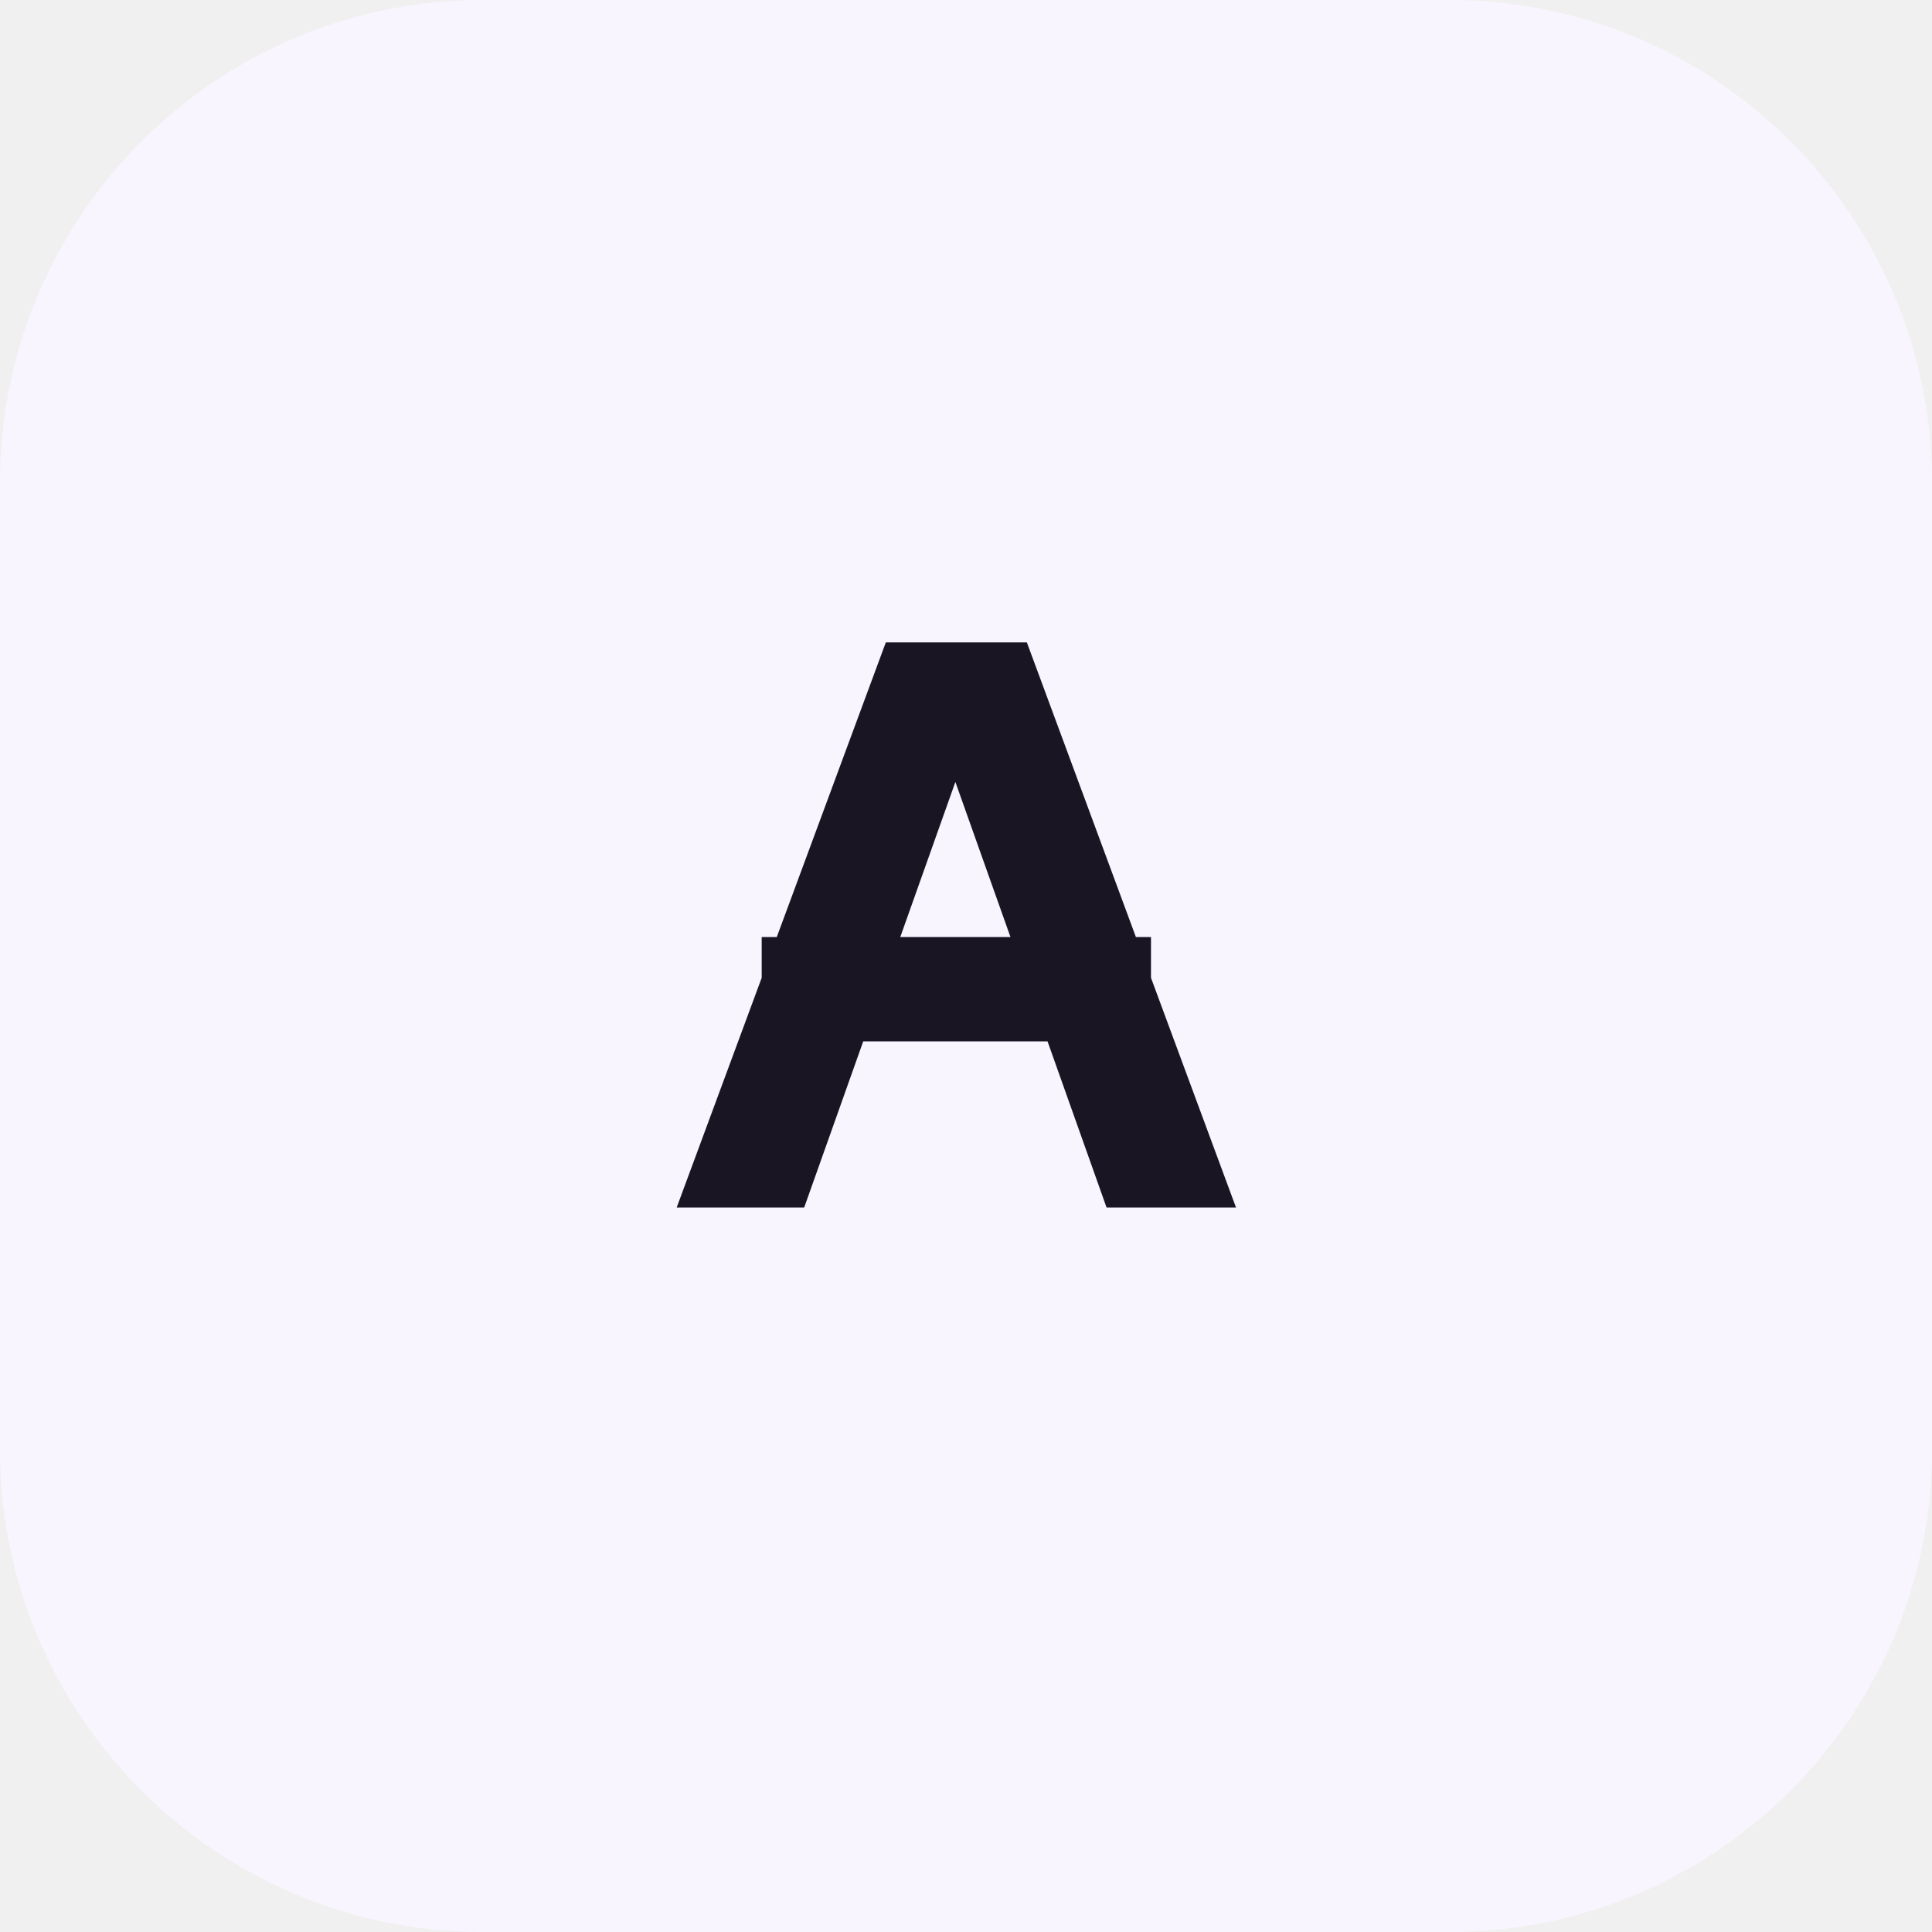
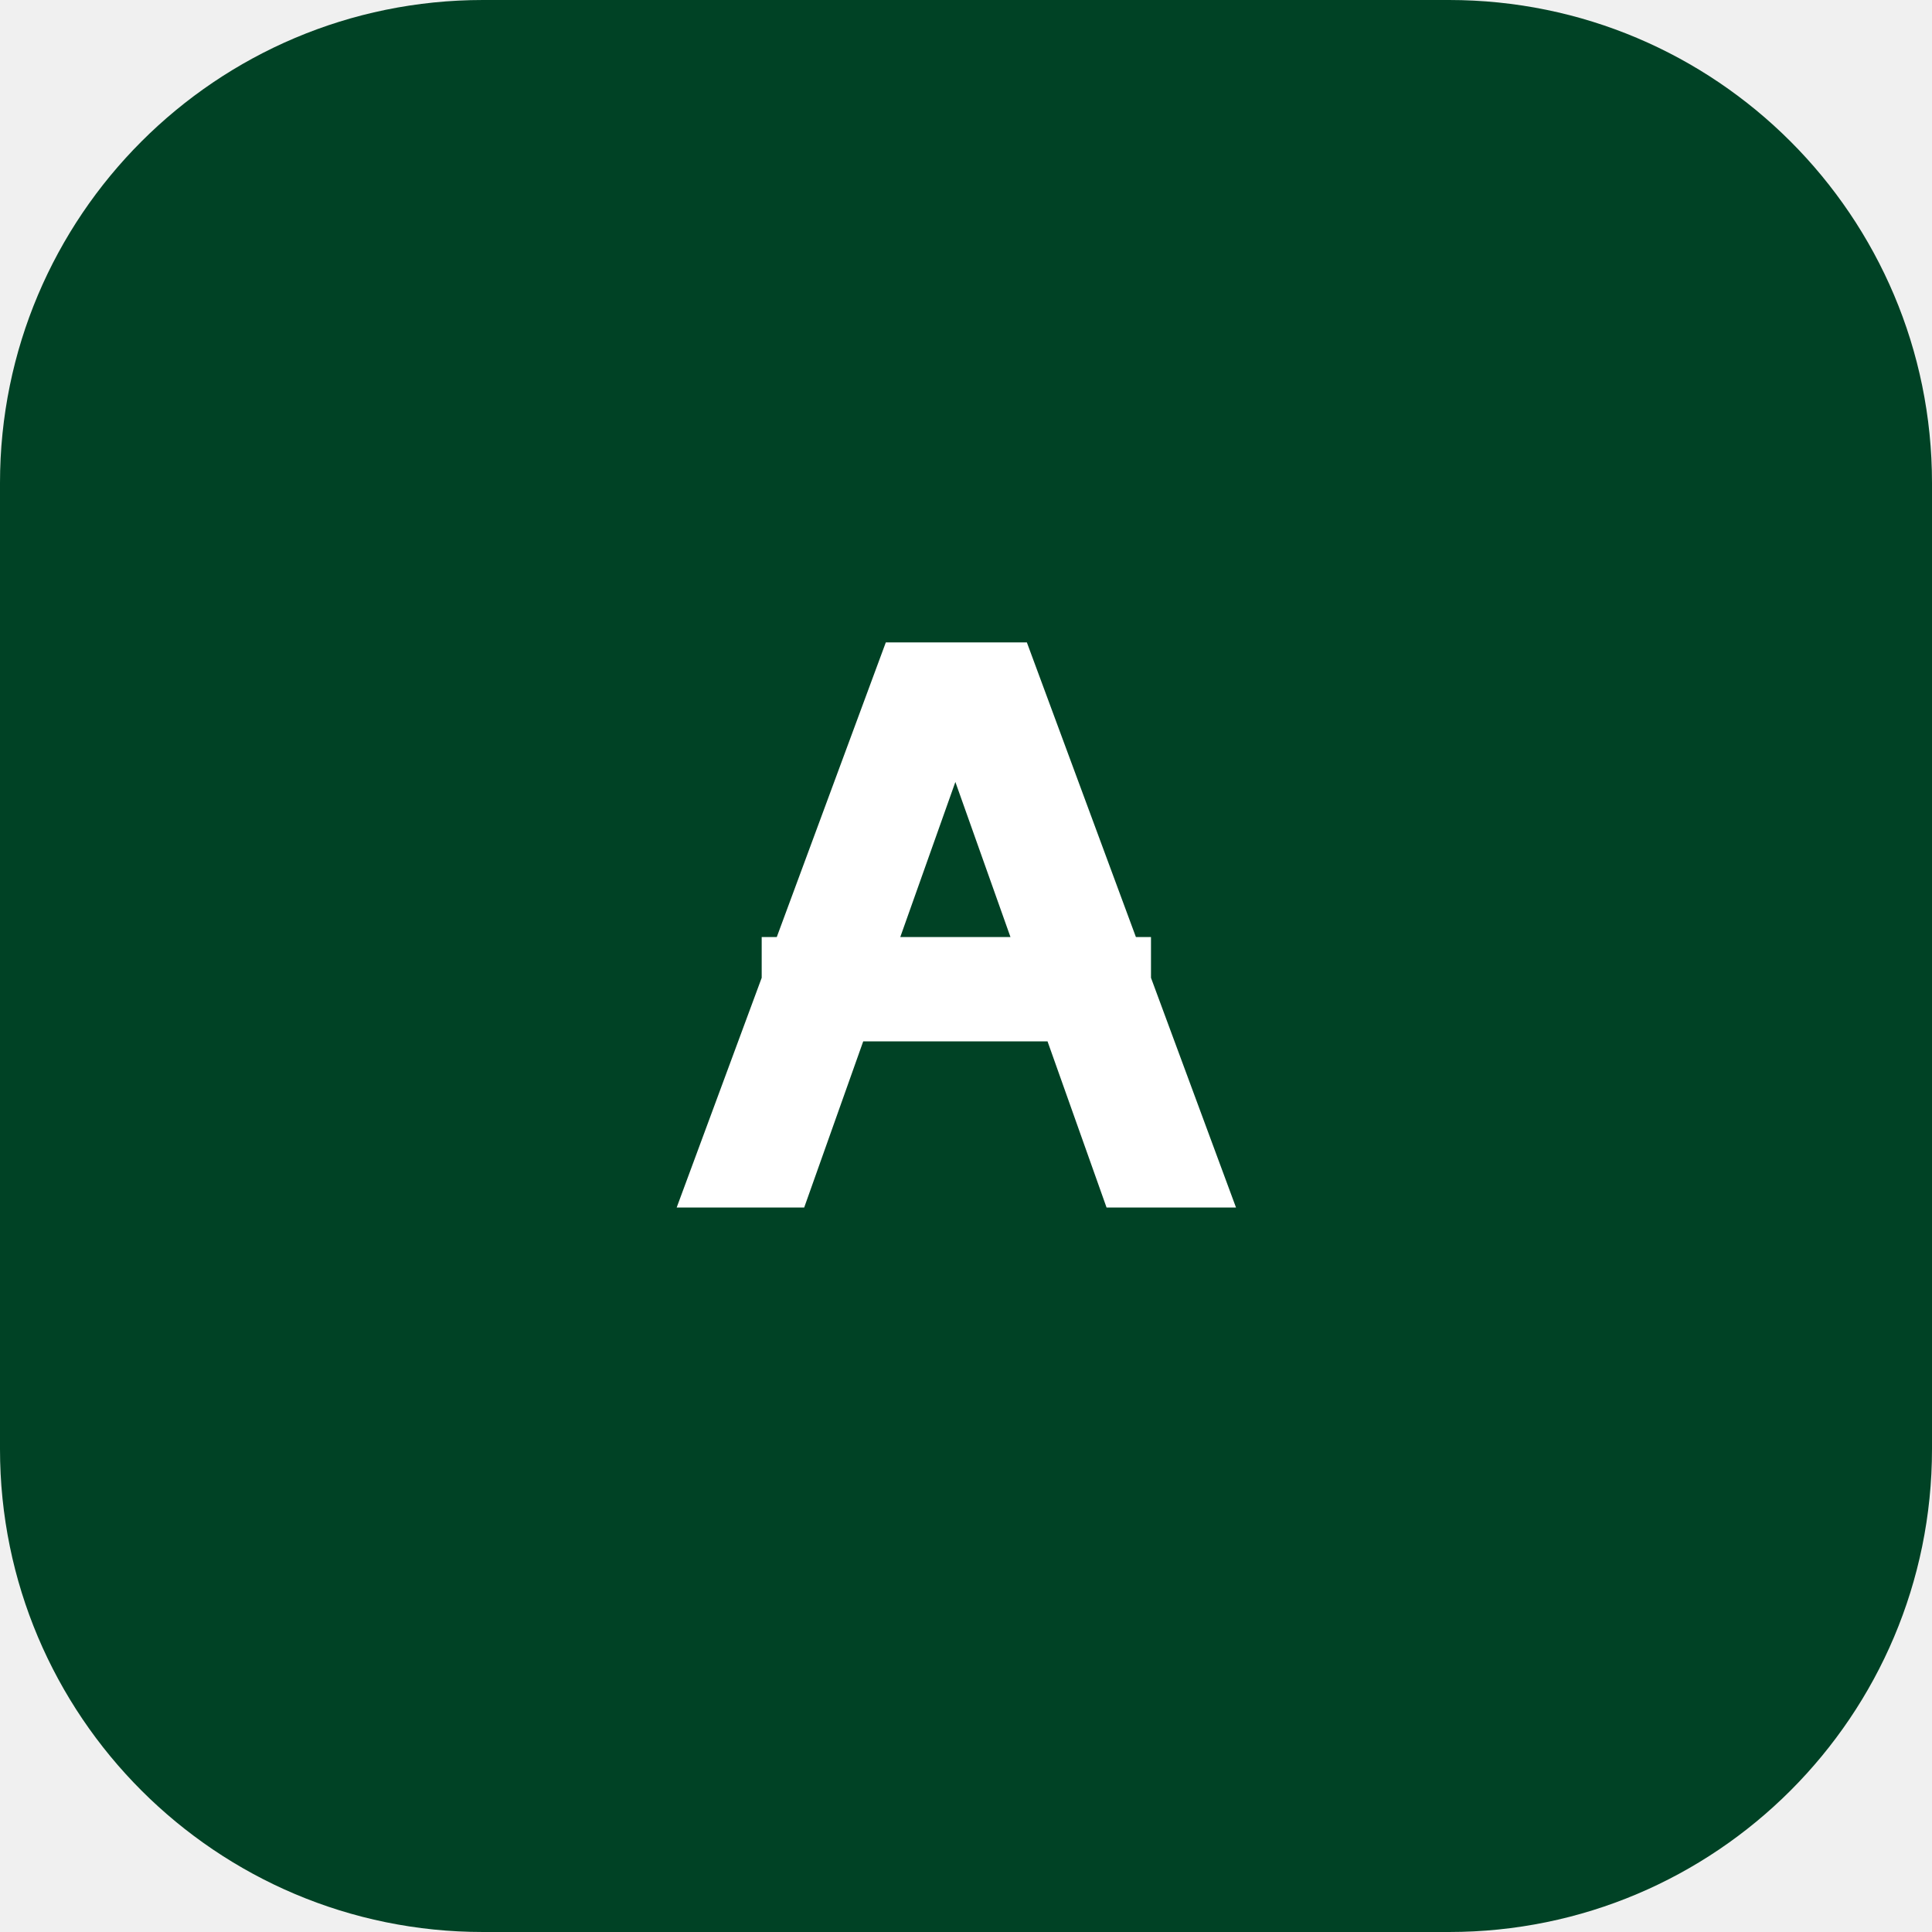
<svg xmlns="http://www.w3.org/2000/svg" width="32" height="32" viewBox="0 0 32 32" fill="none">
-   <rect width="32" height="32" rx="8" fill="#F9F5FF" />
-   <path d="M11.208 20L14.672 10.64H17.008L20.472 20H18.328L15.52 12.096H16.128L13.32 20H11.208ZM12.616 17.248V15.52H19.064V17.248H12.616Z" fill="#1A1523" />
+   <rect width="32" height="32" rx="8" fill="#004225" />
+   <path d="M11.208 20L14.672 10.64H17.008L20.472 20H18.328L15.52 12.096H16.128L13.32 20H11.208ZM12.616 17.248V15.52H19.064V17.248H12.616Z" fill="#FFFFFF" />
</svg>
